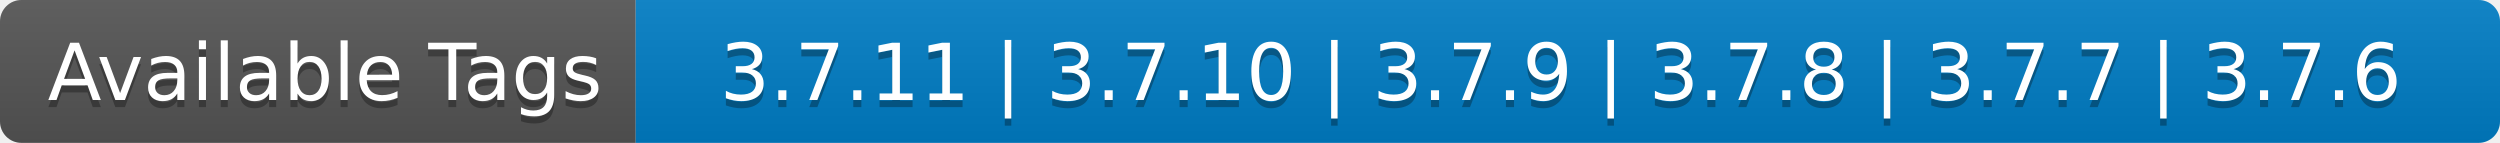
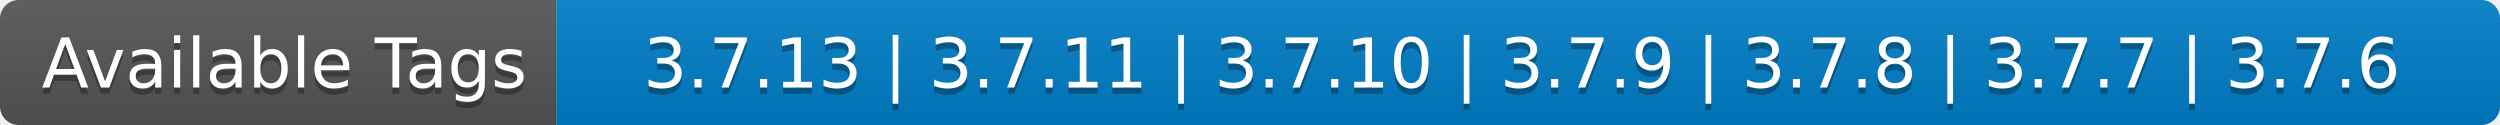
- <svg xmlns="http://www.w3.org/2000/svg" width="350" height="20" role="img" aria-label="Available Tags: 3.7.11 | 3.7.10 | 3.7.9 | 3.7.8 | 3.7.7 | 3.7.6">
+ <svg xmlns="http://www.w3.org/2000/svg" width="400" height="20" role="img" aria-label="Available Tags: 3.7.13 | 3.7.11 | 3.7.10 | 3.7.9 | 3.7.8 | 3.7.7 | 3.7.6">
  <linearGradient id="s" x2="0" y2="100%">
    <stop offset="0" stop-color="#bbb" stop-opacity=".1" />
    <stop offset="1" stop-opacity=".1" />
  </linearGradient>
  <clipPath id="r">
-     <rect width="350" height="20" rx="3" fill="#fff" />
+     <rect width="400" height="20" rx="3" fill="#fff" />
  </clipPath>
  <g clip-path="url(#r)">
    <rect width="89" height="20" fill="#555" />
-     <rect x="89" width="261" height="20" fill="#007ec6" />
-     <rect width="350" height="20" fill="url(#s)" />
+     <rect x="89" width="311" height="20" fill="#007ec6" />
+     <rect width="400" height="20" fill="url(#s)" />
  </g>
  <g fill="#fff" text-anchor="middle" font-family="Verdana,Geneva,DejaVu Sans,sans-serif" text-rendering="geometricPrecision" font-size="110">
    <text aria-hidden="true" x="455" y="150" fill="#010101" fill-opacity=".3" transform="scale(.1)" textLength="790">Available Tags</text>
    <text x="455" y="140" transform="scale(.1)" fill="#fff" textLength="790">Available Tags</text>
-     <text aria-hidden="true" x="2185" y="150" fill="#010101" fill-opacity=".3" transform="scale(.1)" textLength="2510">3.7.11 | 3.7.10 | 3.7.9 | 3.7.8 | 3.7.7 | 3.7.6</text>
-     <text x="2185" y="140" transform="scale(.1)" fill="#fff" textLength="2510">3.7.11 | 3.7.10 | 3.7.9 | 3.7.8 | 3.7.7 | 3.7.6</text>
+     <text aria-hidden="true" x="2435" y="150" fill="#010101" fill-opacity=".3" transform="scale(.1)" textLength="3010">3.7.13 | 3.7.11 | 3.7.10 | 3.7.9 | 3.7.8 | 3.7.7 | 3.7.6</text>
+     <text x="2435" y="140" transform="scale(.1)" fill="#fff" textLength="3010">3.7.13 | 3.7.11 | 3.7.10 | 3.7.9 | 3.7.8 | 3.7.7 | 3.7.6</text>
  </g>
</svg>
